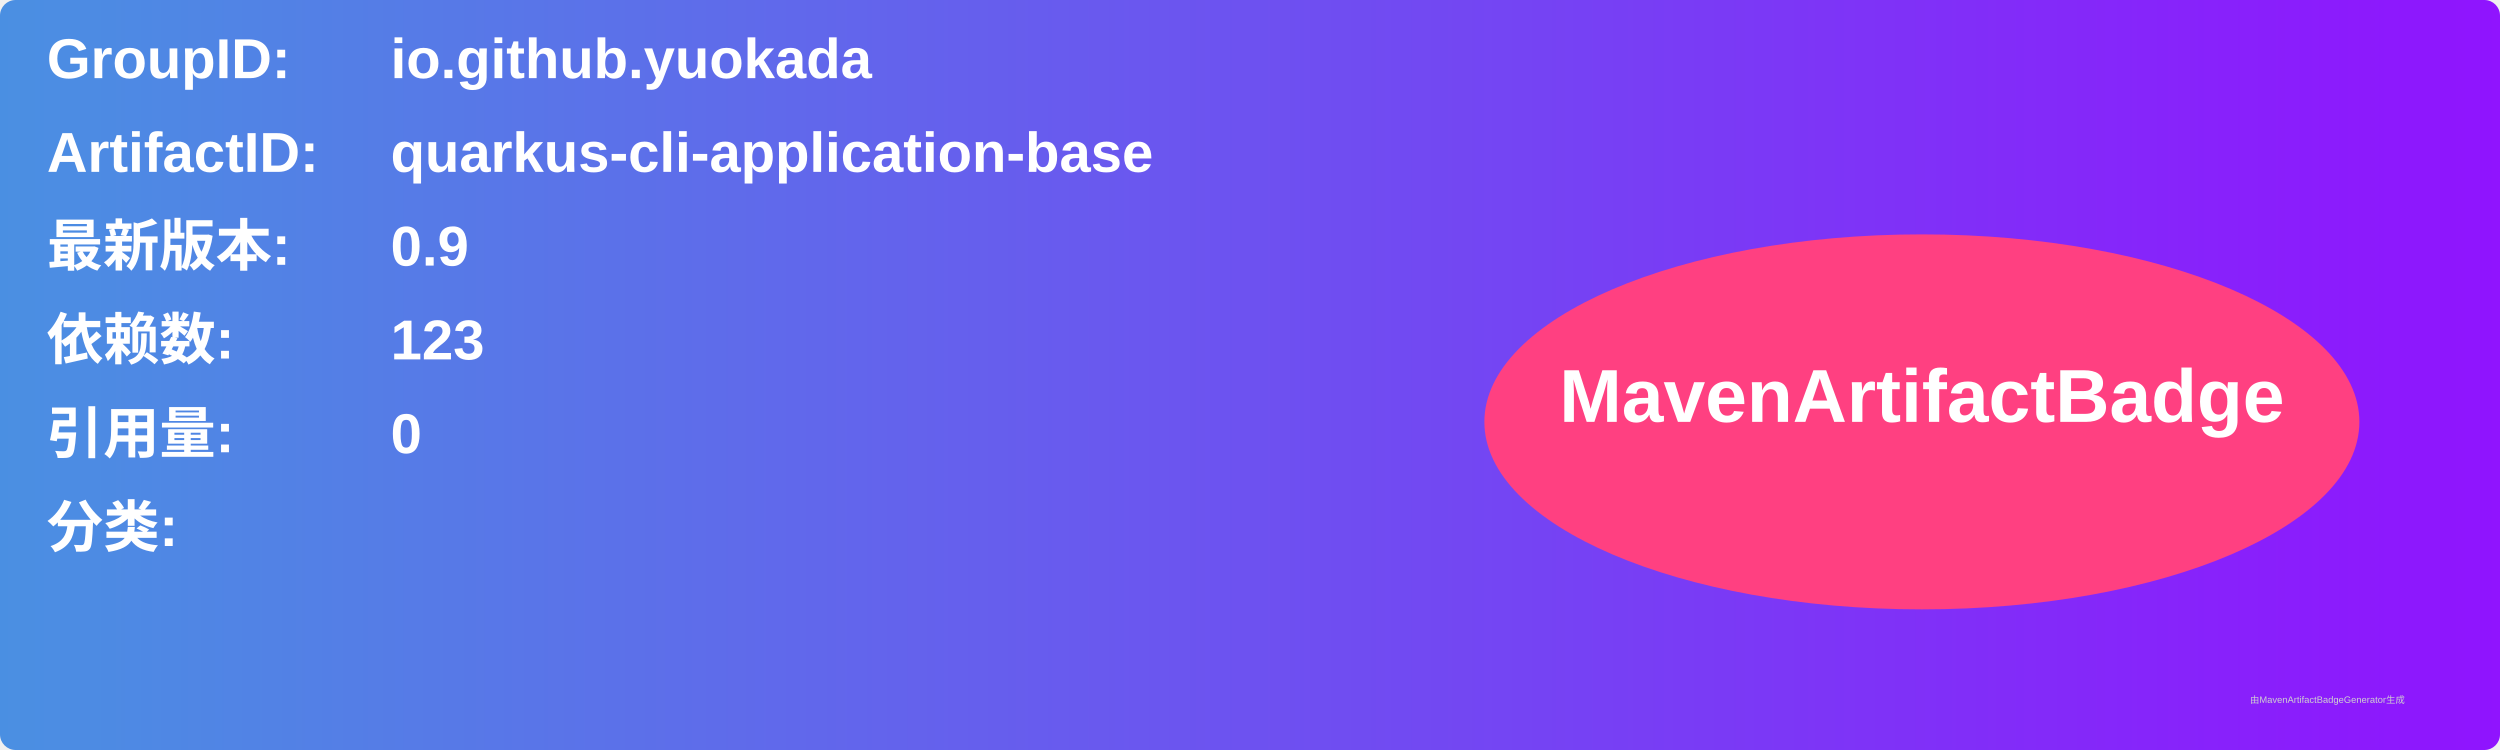
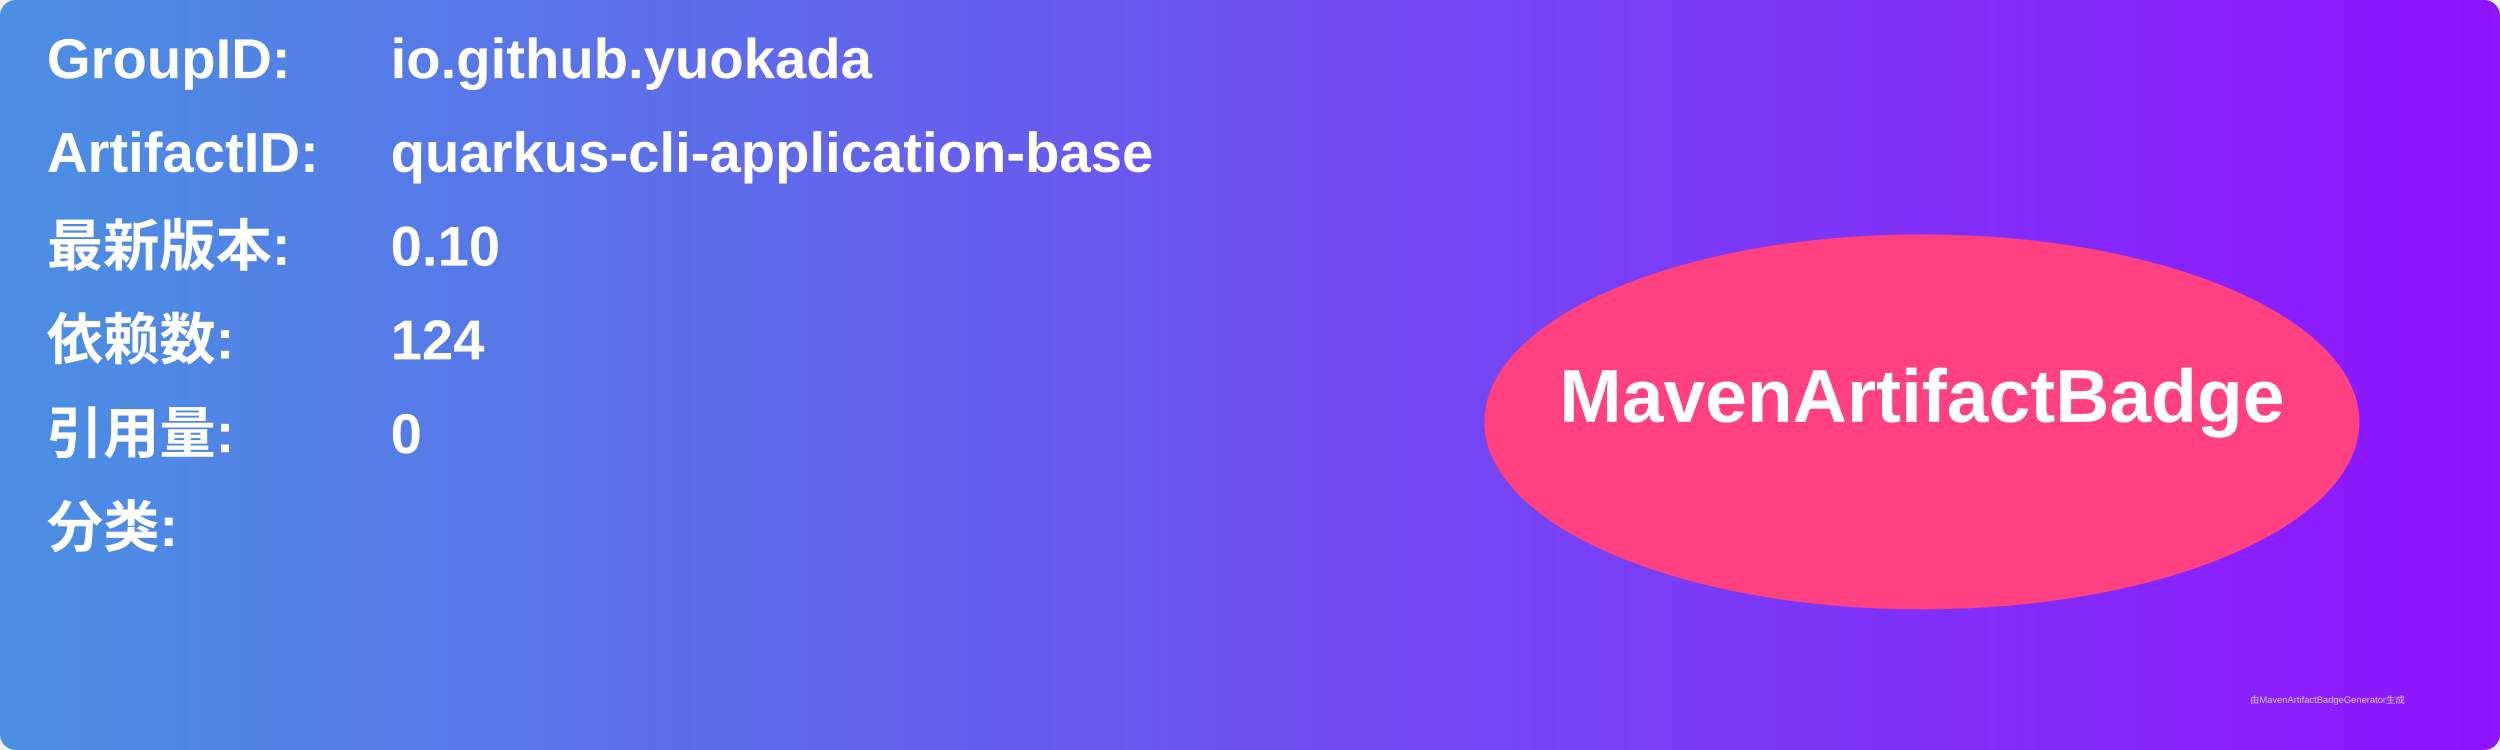
<svg xmlns="http://www.w3.org/2000/svg" width="800" height="240" viewBox="0 0 800 240">
  <linearGradient id="grad" x1="0%" y1="0%" x2="100%" y2="0%">
    <stop offset="0%" stop-color="#4a90e2" />
    <stop offset="100%" stop-color="#9013fe" />
  </linearGradient>
  <rect width="100%" height="100%" rx="5" ry="5" fill="url(#grad)" />
  <g transform="translate(15, 15)">
    <text x="0" y="10" font-family="Arial" font-size="18" fill="white" font-weight="bold" width="260">GroupID:</text>
    <text x="110" y="10" font-family="Arial" font-size="18" fill="white" font-weight="bold" width="460">io.github.yuokada</text>
    <text x="0" y="40" font-family="Arial" font-size="18" fill="white" font-weight="bold" width="260">ArtifactID:</text>
    <text x="110" y="40" font-family="Arial" font-size="18" fill="white" font-weight="bold" width="460">quarkus-cli-application-base</text>
    <text x="0" y="70" font-family="Arial" font-size="18" fill="white" font-weight="bold">最新版本:</text>
    <text x="110" y="70" font-family="Arial" font-size="18" fill="white" font-weight="bold">
-       <tspan font-weight="bold">0.9</tspan>
+       <tspan font-weight="bold">0.10</tspan>
    </text>
    <text x="0" y="100" font-family="Arial" font-size="18" fill="white" font-weight="bold">依赖数: </text>
    <text x="110" y="100" font-family="Arial" font-size="18" fill="white">
-       <tspan font-weight="bold">123</tspan>
+       <tspan font-weight="bold">124</tspan>
    </text>
    <text x="0" y="130" font-family="Arial" font-size="18" fill="white" font-weight="bold">引用量: </text>
    <text x="110" y="130" font-family="Arial" font-size="18" fill="white">
      <tspan font-weight="bold">0</tspan>
    </text>
    <text x="0" y="160" font-family="Arial" font-size="18" fill="white" font-weight="bold">分类:</text>
    <text x="10" y="190" font-family="Arial" font-size="10" fill="white">
      <tspan font-weight="bold" />
    </text>
    <ellipse cx="600" cy="120" rx="140" ry="60" fill="#ff4081" />
    <text x="600" y="120" text-anchor="middle" font-family="Arial" font-size="24" fill="white" font-weight="bold">MavenArtifactBadge</text>
  </g>
  <text x="720" y="225" font-family="Arial" font-size="3" fill="#d0d0d0">由MavenArtifactBadgeGenerator生成</text>
</svg>
